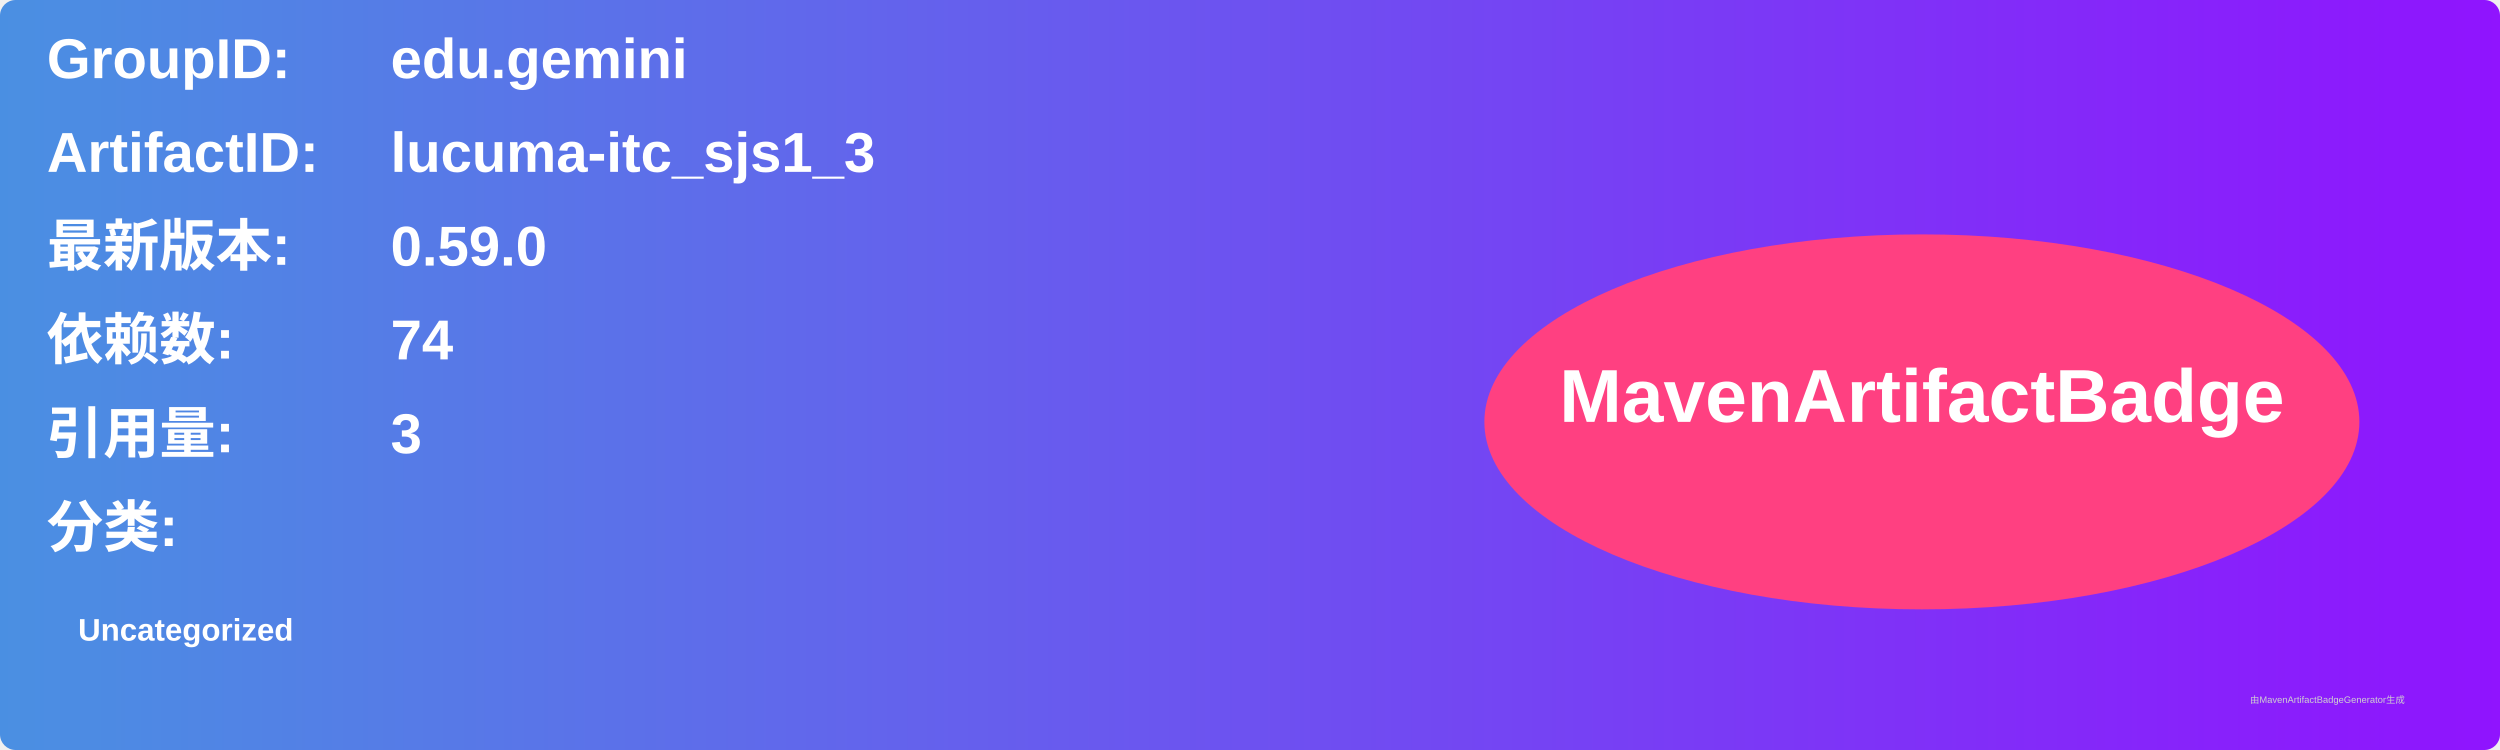
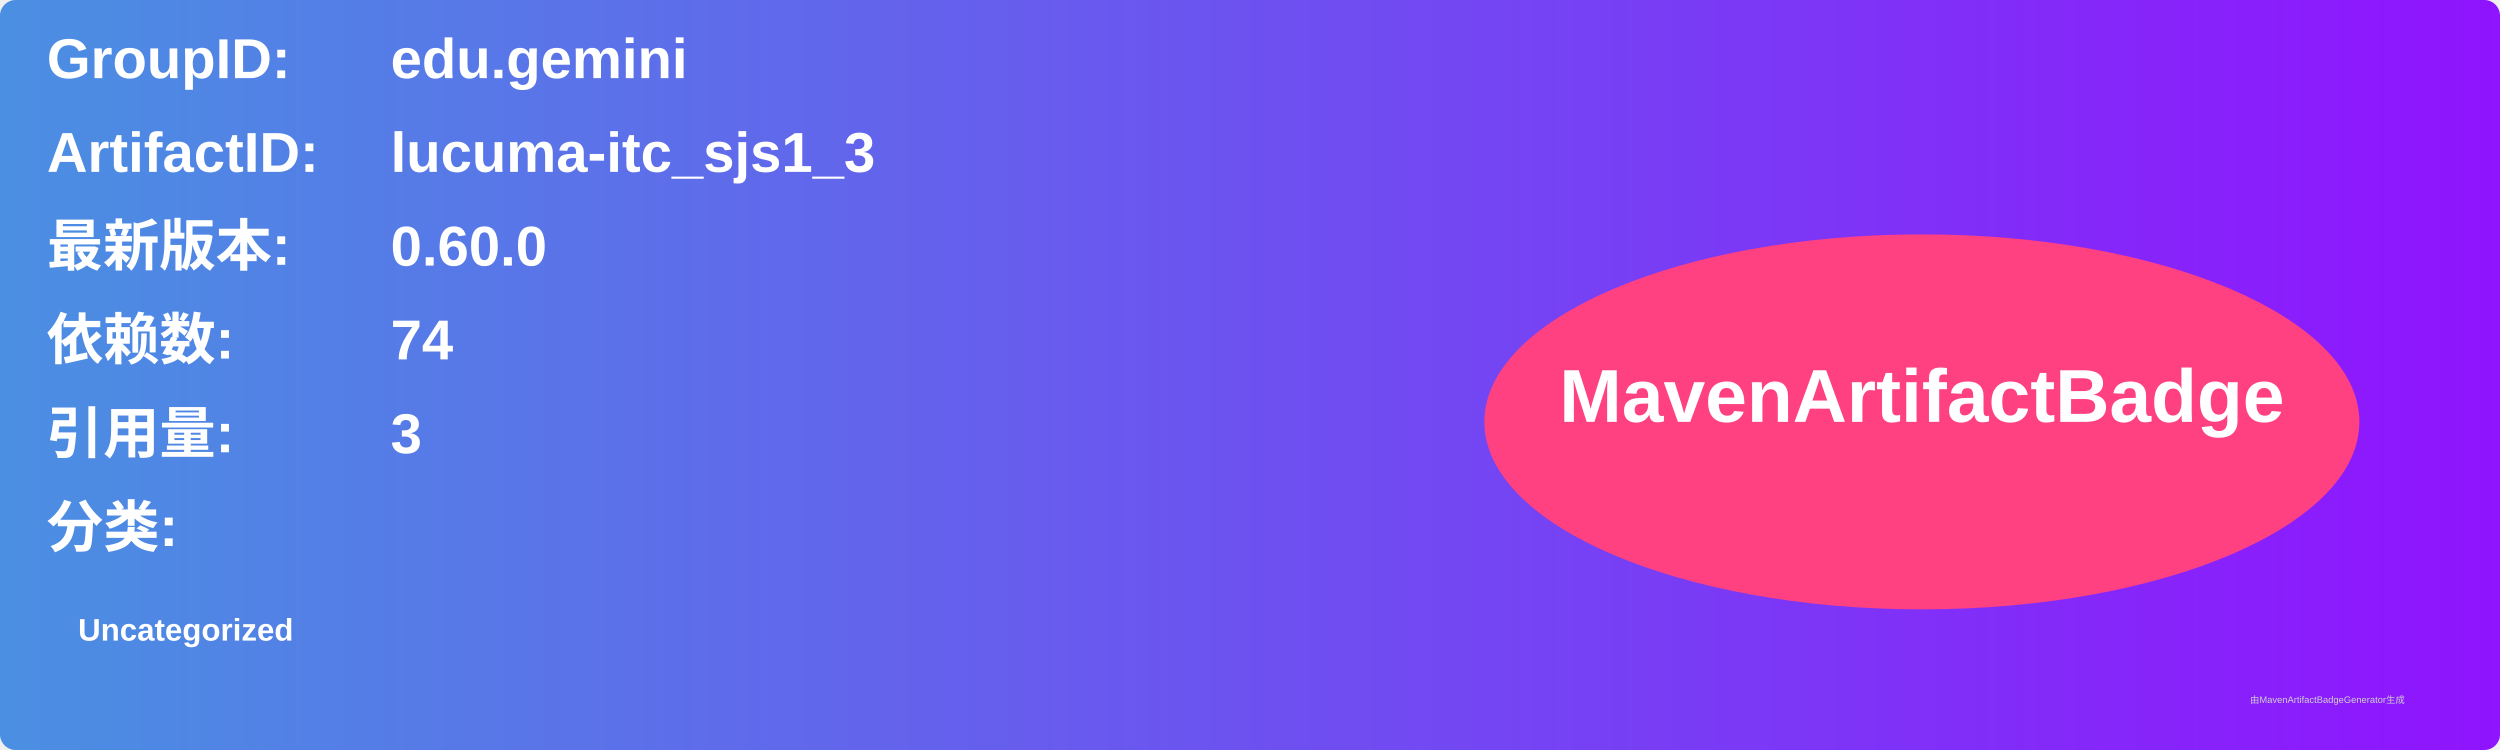
<svg xmlns="http://www.w3.org/2000/svg" width="800" height="240" viewBox="0 0 800 240">
  <linearGradient id="grad" x1="0%" y1="0%" x2="100%" y2="0%">
    <stop offset="0%" stop-color="#4a90e2" />
    <stop offset="100%" stop-color="#9013fe" />
  </linearGradient>
  <rect width="100%" height="100%" rx="5" ry="5" fill="url(#grad)" />
  <g transform="translate(15, 15)">
    <text x="0" y="10" font-family="Arial" font-size="18" fill="white" font-weight="bold" width="260">GroupID:</text>
    <text x="110" y="10" font-family="Arial" font-size="18" fill="white" font-weight="bold" width="460">edu.gemini</text>
    <text x="0" y="40" font-family="Arial" font-size="18" fill="white" font-weight="bold" width="260">ArtifactID:</text>
    <text x="110" y="40" font-family="Arial" font-size="18" fill="white" font-weight="bold" width="460">lucuma-itc_sjs1_3</text>
    <text x="0" y="70" font-family="Arial" font-size="18" fill="white" font-weight="bold">最新版本:</text>
    <text x="110" y="70" font-family="Arial" font-size="18" fill="white" font-weight="bold">
-       <tspan font-weight="bold">0.59.0</tspan>
+       <tspan font-weight="bold">0.60.0</tspan>
    </text>
    <text x="0" y="100" font-family="Arial" font-size="18" fill="white" font-weight="bold">依赖数: </text>
    <text x="110" y="100" font-family="Arial" font-size="18" fill="white">
      <tspan font-weight="bold">74</tspan>
    </text>
    <text x="0" y="130" font-family="Arial" font-size="18" fill="white" font-weight="bold">引用量: </text>
    <text x="110" y="130" font-family="Arial" font-size="18" fill="white">
      <tspan font-weight="bold">3</tspan>
    </text>
    <text x="0" y="160" font-family="Arial" font-size="18" fill="white" font-weight="bold">分类:</text>
    <text x="10" y="190" font-family="Arial" font-size="10" fill="white">
      <tspan font-weight="bold">Uncategorized</tspan>
    </text>
    <ellipse cx="600" cy="120" rx="140" ry="60" fill="#ff4081" />
    <text x="600" y="120" text-anchor="middle" font-family="Arial" font-size="24" fill="white" font-weight="bold">MavenArtifactBadge</text>
  </g>
  <text x="720" y="225" font-family="Arial" font-size="3" fill="#d0d0d0">由MavenArtifactBadgeGenerator生成</text>
</svg>
